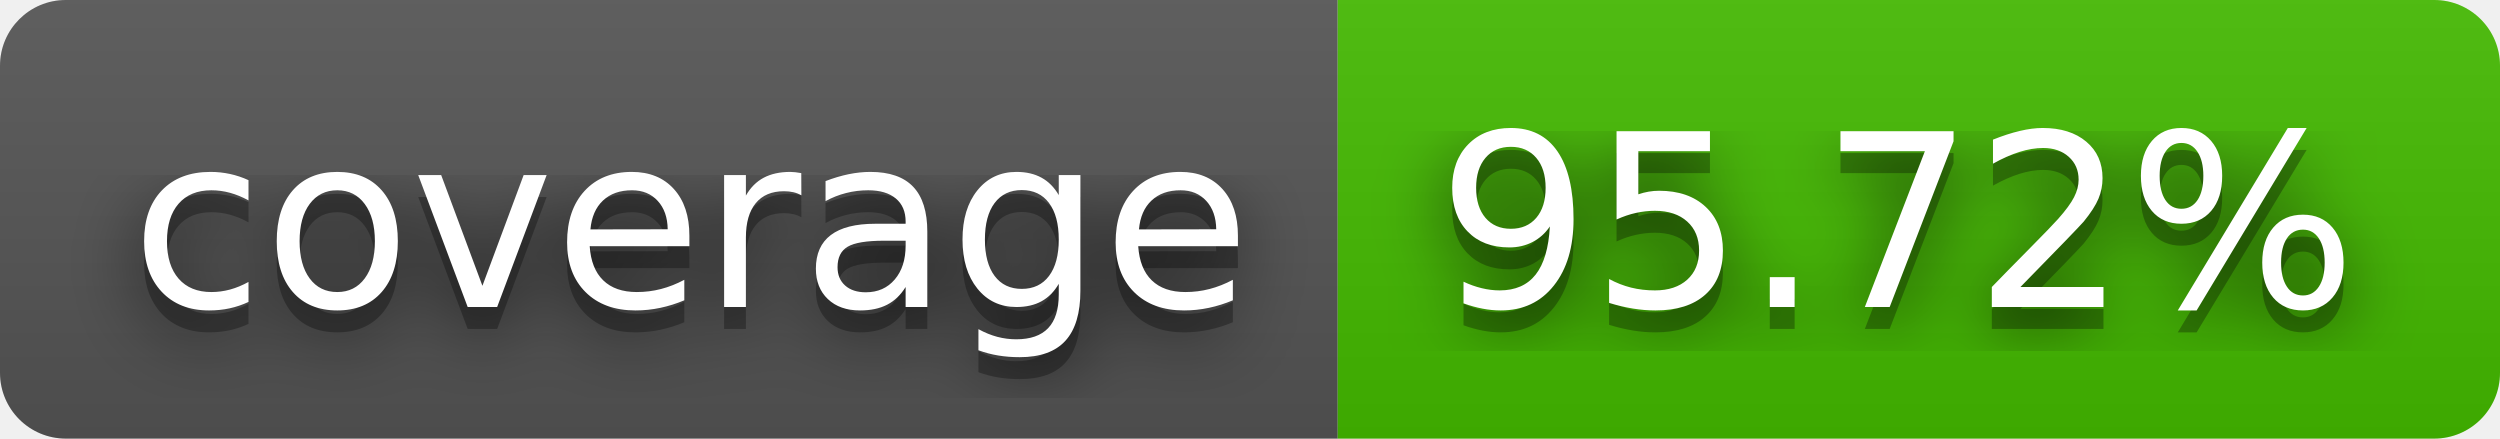
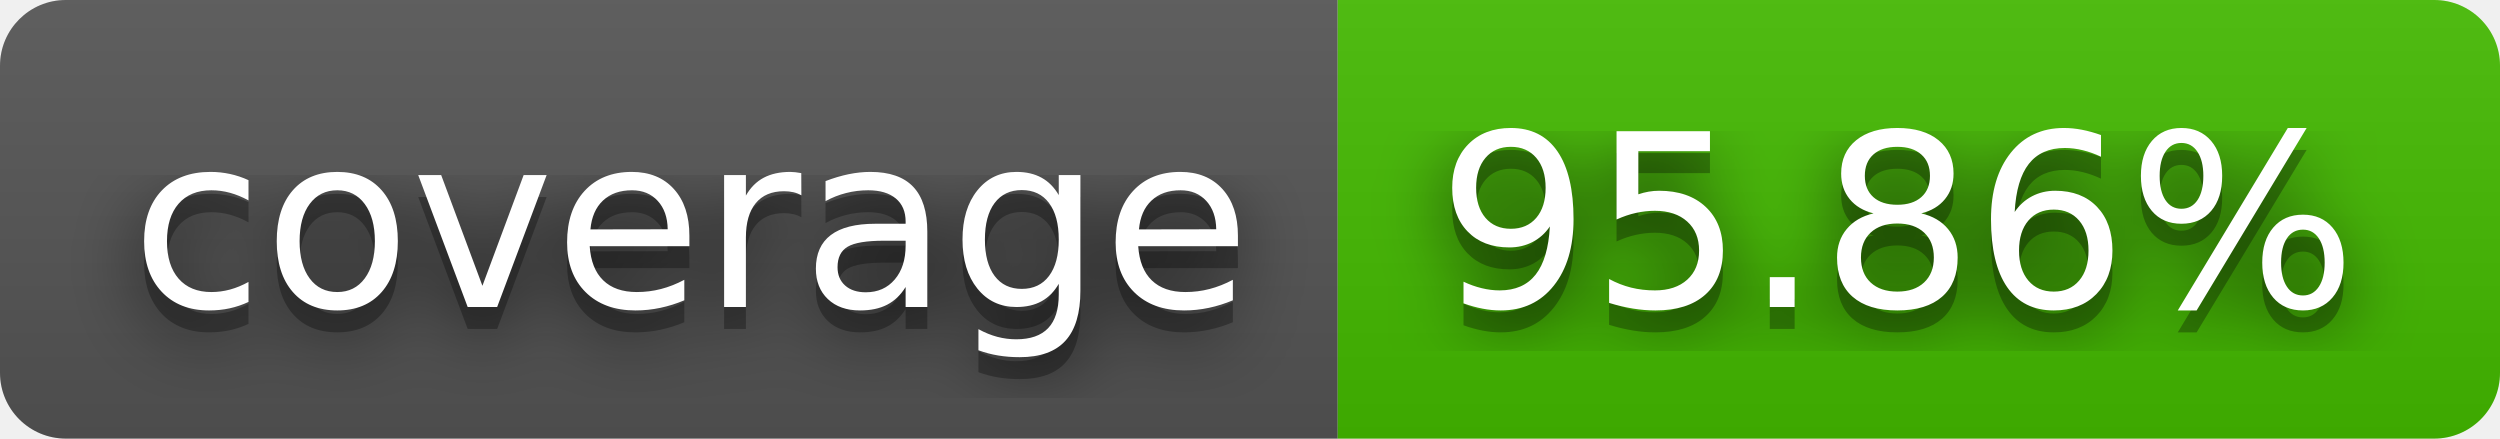
- <svg xmlns="http://www.w3.org/2000/svg" width="114" height="20" role="img" aria-label="coverage: 95.72%">
+ <svg xmlns="http://www.w3.org/2000/svg" width="114" height="20" role="img" aria-label="coverage: 95.86%">
  <filter id="blur">
    <feGaussianBlur stdDeviation="16" />
  </filter>
  <linearGradient id="s" x2="0" y2="100%">
    <stop offset="0" stop-color="#bbb" stop-opacity=".1" />
    <stop offset="1" stop-opacity=".1" />
  </linearGradient>
  <clipPath id="r">
    <rect width="114" height="20" rx="3" />
  </clipPath>
  <g clip-path="url(#r)">
    <rect width="61" height="20" fill="#555" />
    <rect x="61" width="53" height="20" fill="#4b0" />
    <rect width="114" height="20" fill="url(#s)" />
  </g>
  <g fill="#fff" text-anchor="middle" font-family="Verdana,Geneva,DejaVu Sans,sans-serif" text-rendering="geometricPrecision" font-size="110">
    <g transform="scale(.1)">
      <g aria-hidden="true" fill="#010101">
        <text x="315" y="150" fill-opacity=".8" filter="url(#blur)" textLength="510">coverage</text>
        <text x="315" y="150" fill-opacity=".3" textLength="510">coverage</text>
      </g>
      <text x="315" y="140" textLength="510">coverage</text>
    </g>
    <g transform="scale(.1)">
      <g aria-hidden="true" fill="#010101">
-         <text x="865" y="150" fill-opacity=".8" filter="url(#blur)" textLength="430">95.72%</text>
-         <text x="865" y="150" fill-opacity=".3" textLength="430">95.72%</text>
+         <text x="865" y="150" fill-opacity=".8" filter="url(#blur)" textLength="430">95.86%</text>
+         <text x="865" y="150" fill-opacity=".3" textLength="430">95.86%</text>
      </g>
-       <text x="865" y="140" textLength="430">95.72%</text>
+       <text x="865" y="140" textLength="430">95.86%</text>
    </g>
  </g>
</svg>
